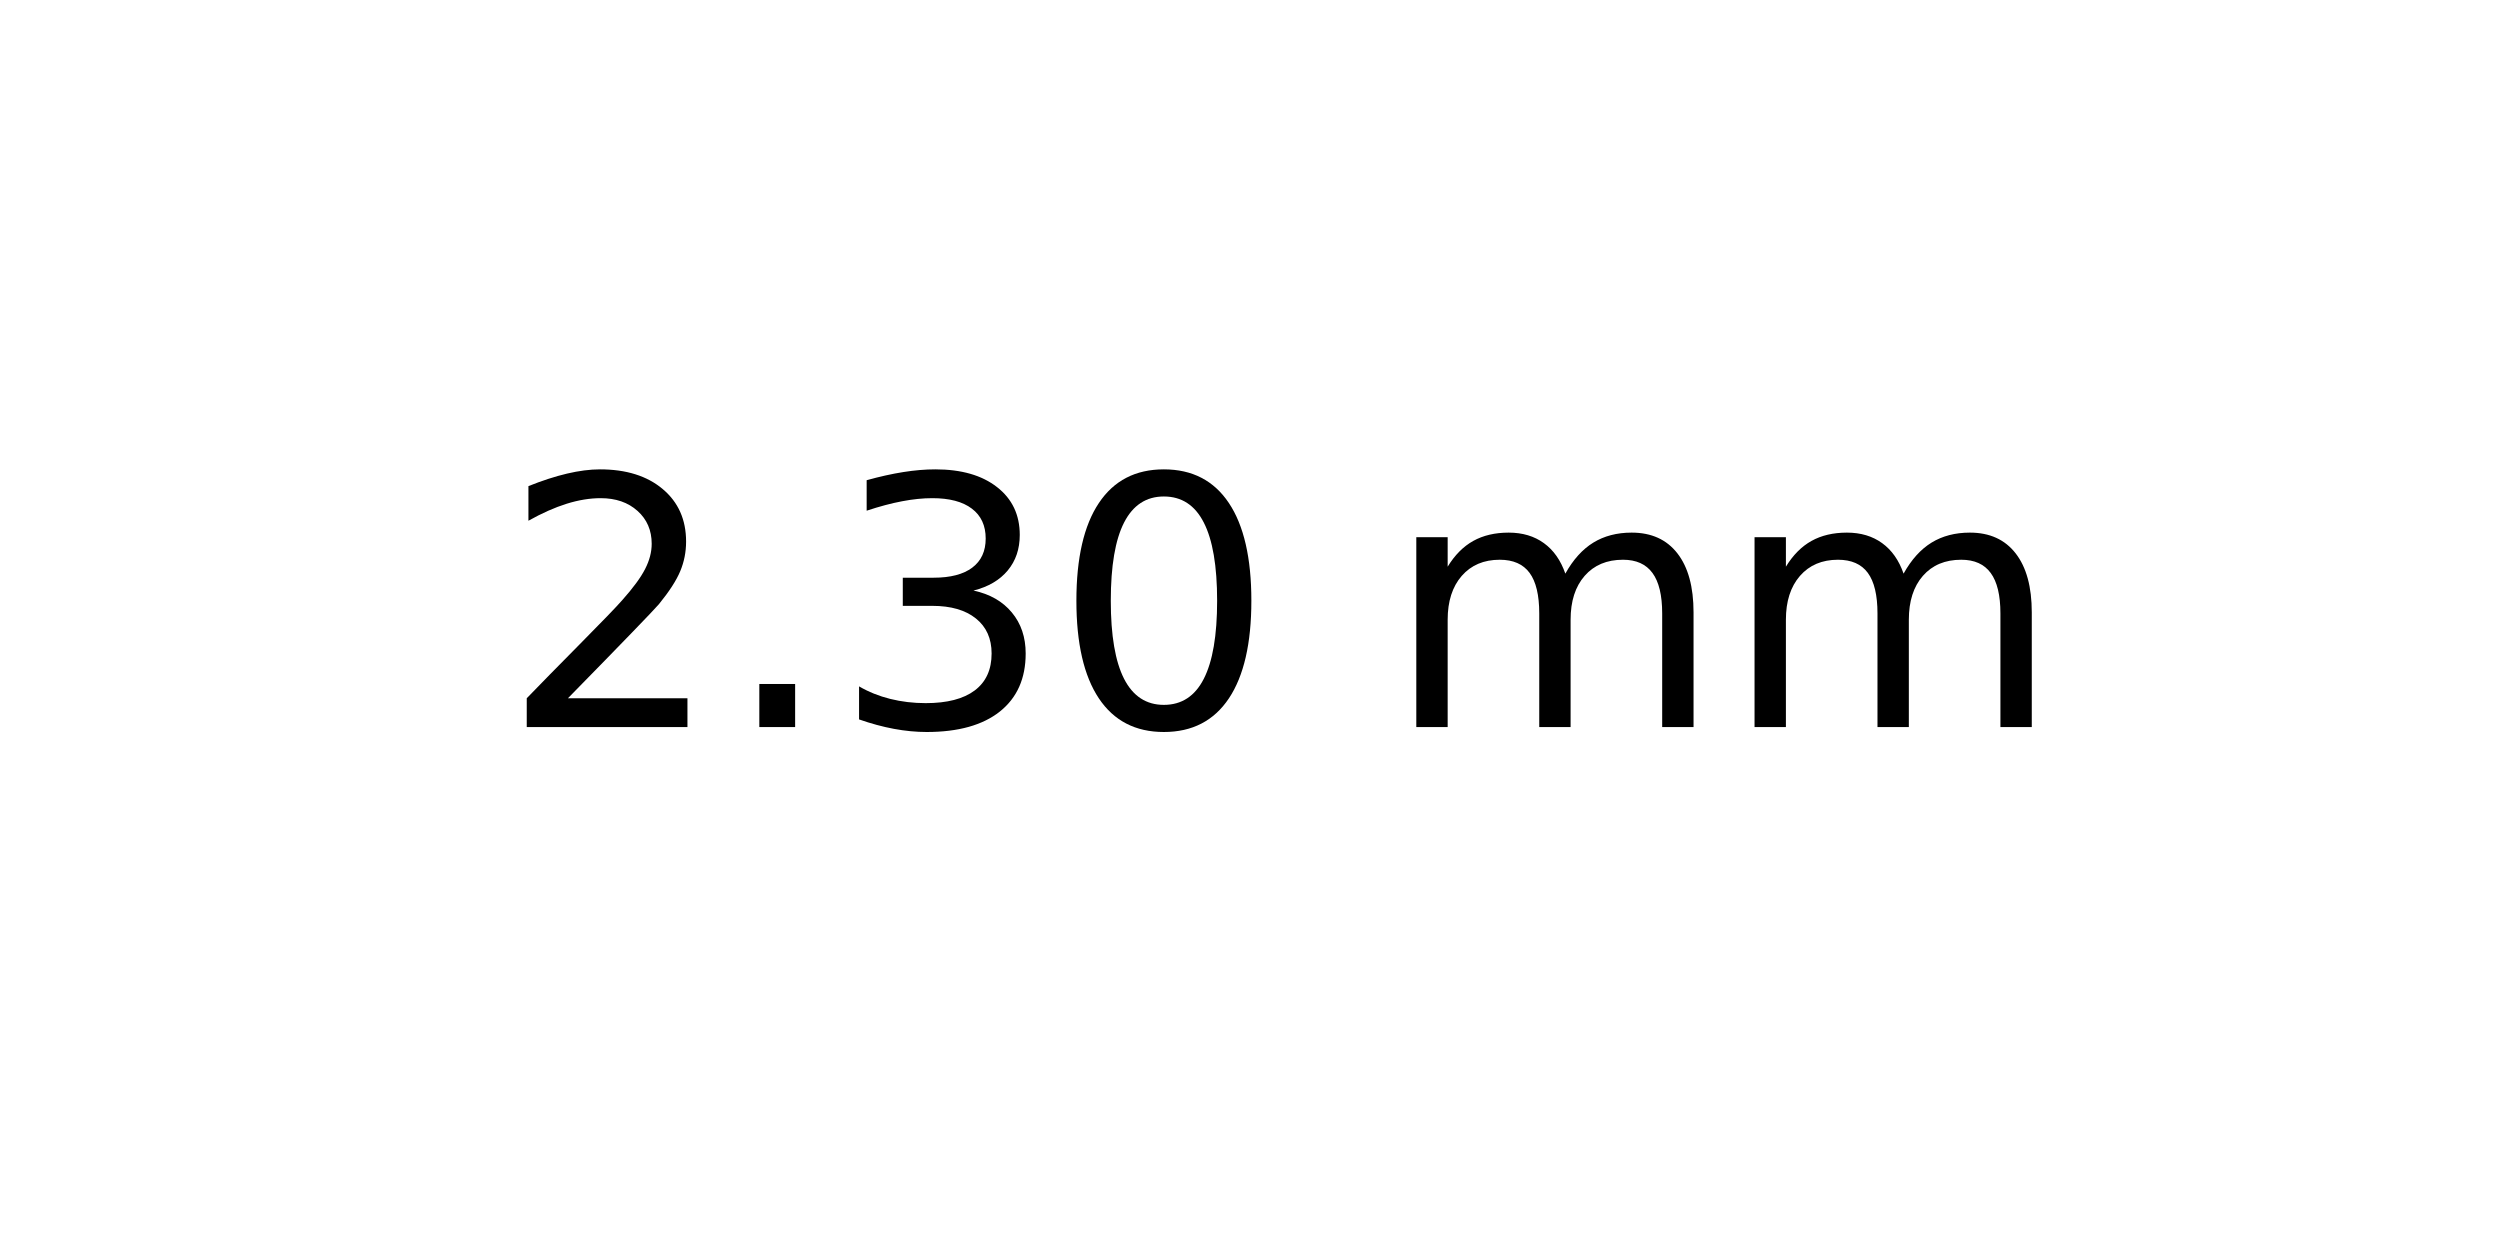
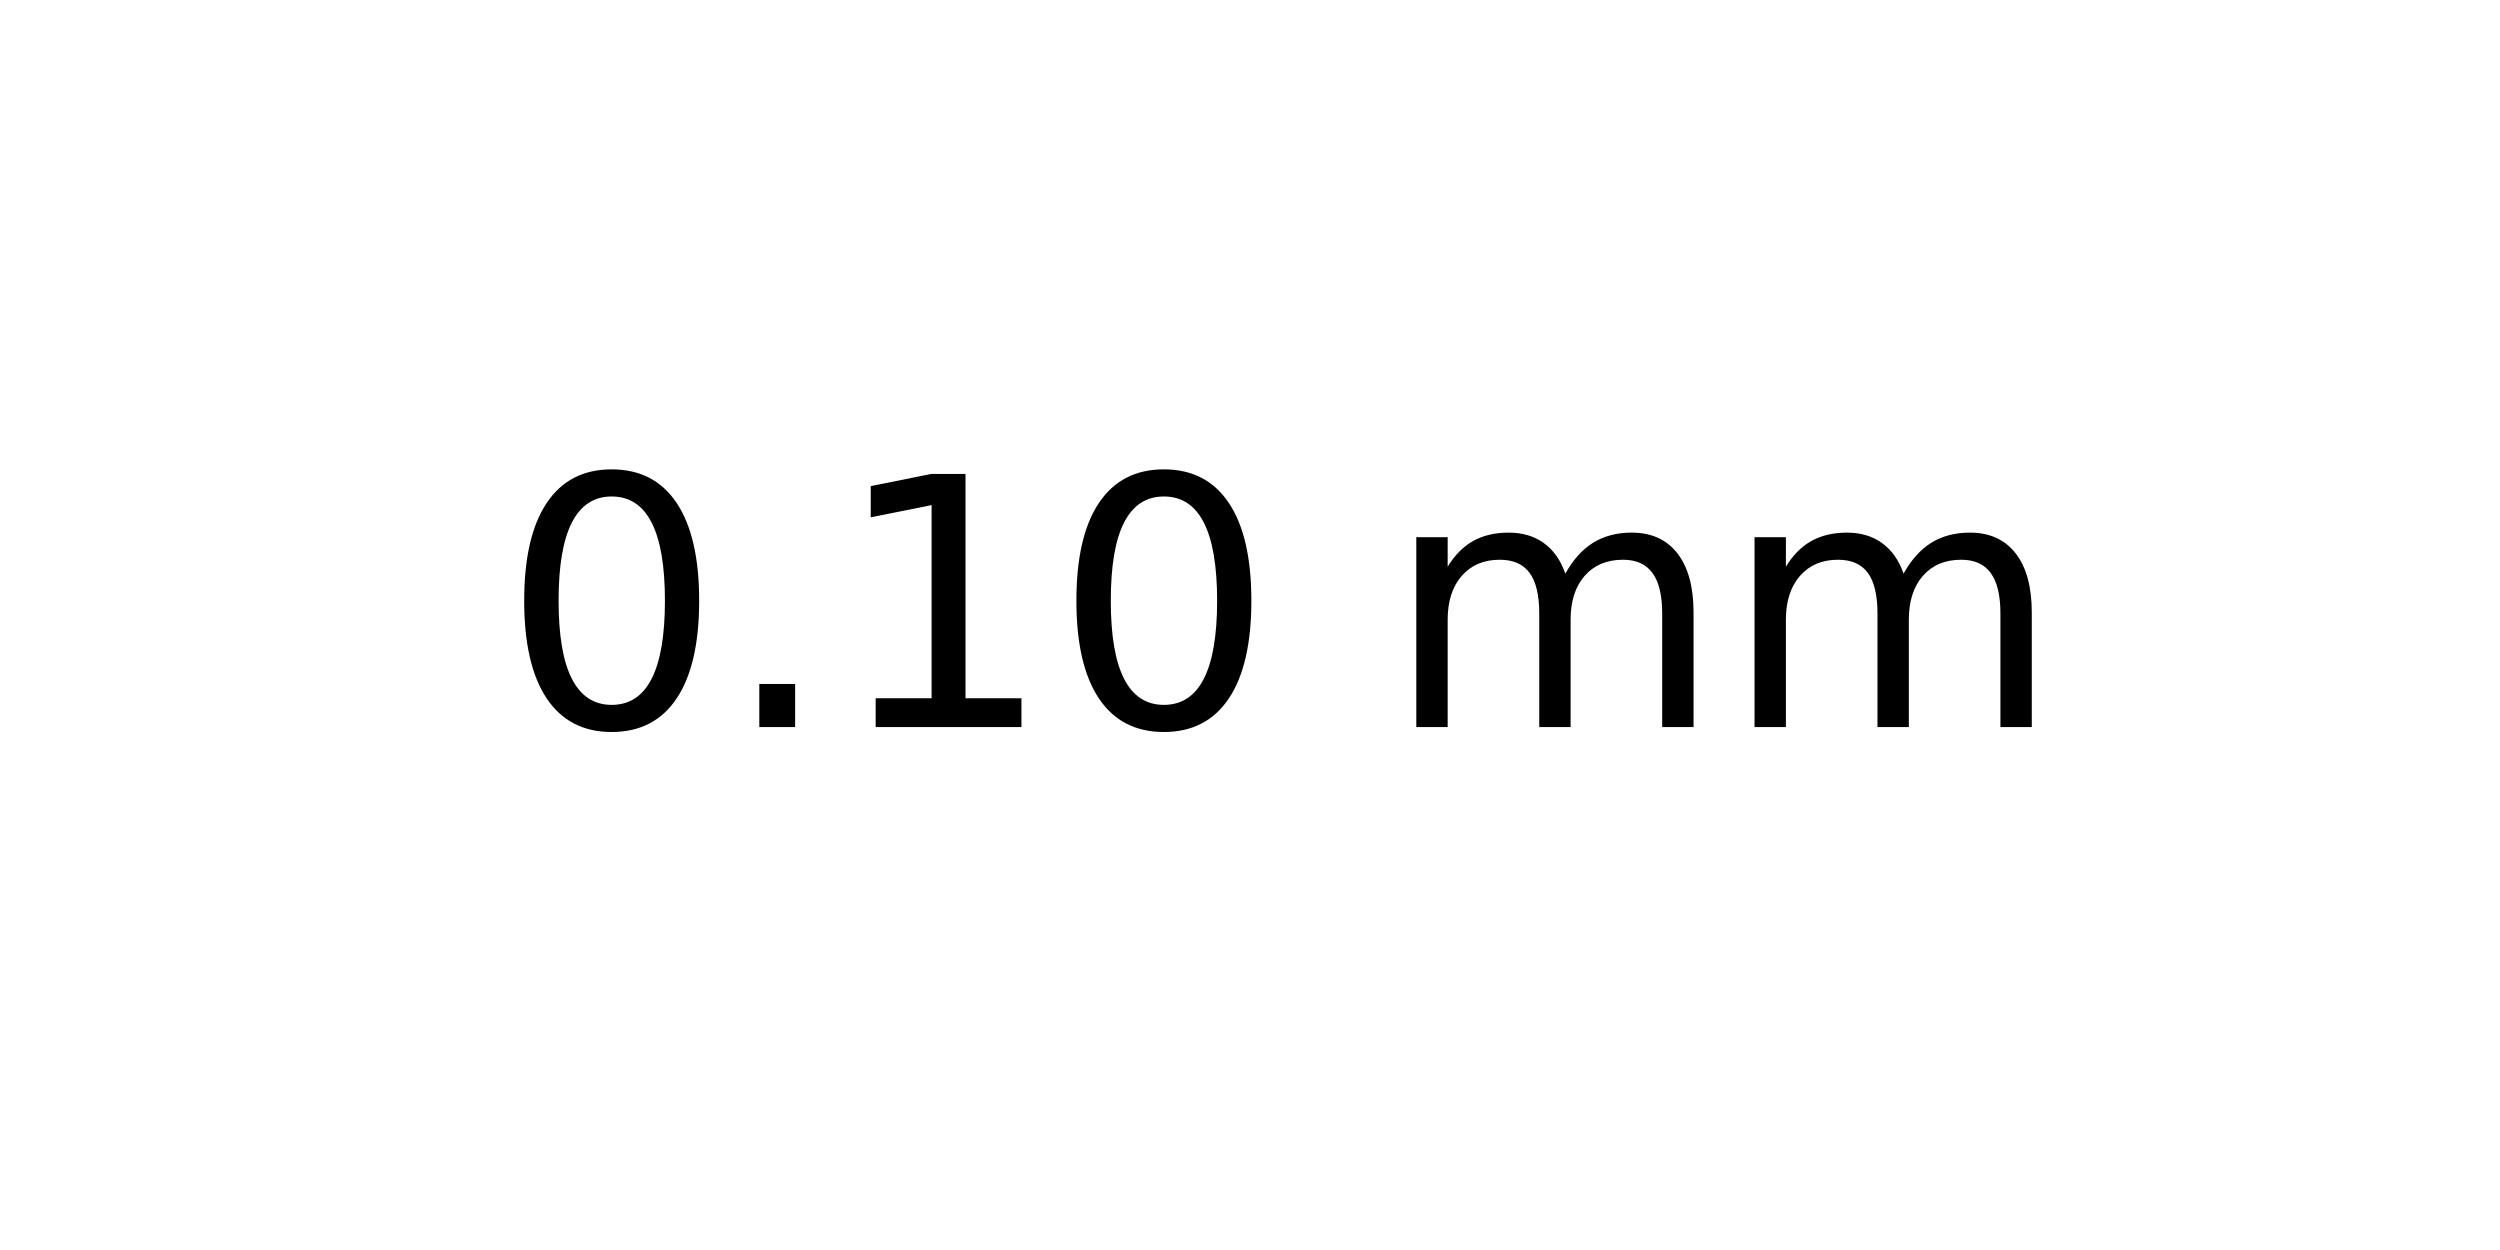
<svg xmlns="http://www.w3.org/2000/svg" xmlns:xlink="http://www.w3.org/1999/xlink" width="72pt" height="36pt" viewBox="0 0 72 36" version="1.1">
  <defs>
    <style type="text/css">*{stroke-linejoin: round; stroke-linecap: butt}</style>
  </defs>
  <g id="figure_1">
    <g id="axes_1">
      <g id="text_1">
        <g transform="translate(14.4375 20.93937) scale(0.1 -0.1)">
          <defs>
-             <path id="DejaVuSans-32" d="M 1228 531  L 3431 531  L 3431 0  L 469 0  L 469 531  Q 828 903 1448 1529  Q 2069 2156 2228 2338  Q 2531 2678 2651 2914  Q 2772 3150 2772 3378  Q 2772 3750 2511 3984  Q 2250 4219 1831 4219  Q 1534 4219 1204 4116  Q 875 4013 500 3803  L 500 4441  Q 881 4594 1212 4672  Q 1544 4750 1819 4750  Q 2544 4750 2975 4387  Q 3406 4025 3406 3419  Q 3406 3131 3298 2873  Q 3191 2616 2906 2266  Q 2828 2175 2409 1742  Q 1991 1309 1228 531  z " transform="scale(0.015625)" />
+             <path id="DejaVuSans-30" d="M 2034 4250  Q 1547 4250 1301 3770  Q 1056 3291 1056 2328  Q 1056 1369 1301 889  Q 1547 409 2034 409  Q 2525 409 2770 889  Q 3016 1369 3016 2328  Q 3016 3291 2770 3770  Q 2525 4250 2034 4250  z M 2034 4750  Q 2819 4750 3233 4129  Q 3647 3509 3647 2328  Q 3647 1150 3233 529  Q 2819 -91 2034 -91  Q 1250 -91 836 529  Q 422 1150 422 2328  Q 422 3509 836 4129  Q 1250 4750 2034 4750  z " transform="scale(0.015625)" />
            <path id="DejaVuSans-2e" d="M 684 794  L 1344 794  L 1344 0  L 684 0  L 684 794  z " transform="scale(0.015625)" />
-             <path id="DejaVuSans-33" d="M 2597 2516  Q 3050 2419 3304 2112  Q 3559 1806 3559 1356  Q 3559 666 3084 287  Q 2609 -91 1734 -91  Q 1441 -91 1130 -33  Q 819 25 488 141  L 488 750  Q 750 597 1062 519  Q 1375 441 1716 441  Q 2309 441 2620 675  Q 2931 909 2931 1356  Q 2931 1769 2642 2001  Q 2353 2234 1838 2234  L 1294 2234  L 1294 2753  L 1863 2753  Q 2328 2753 2575 2939  Q 2822 3125 2822 3475  Q 2822 3834 2567 4026  Q 2313 4219 1838 4219  Q 1578 4219 1281 4162  Q 984 4106 628 3988  L 628 4550  Q 988 4650 1302 4700  Q 1616 4750 1894 4750  Q 2613 4750 3031 4423  Q 3450 4097 3450 3541  Q 3450 3153 3228 2886  Q 3006 2619 2597 2516  z " transform="scale(0.015625)" />
-             <path id="DejaVuSans-30" d="M 2034 4250  Q 1547 4250 1301 3770  Q 1056 3291 1056 2328  Q 1056 1369 1301 889  Q 1547 409 2034 409  Q 2525 409 2770 889  Q 3016 1369 3016 2328  Q 3016 3291 2770 3770  Q 2525 4250 2034 4250  z M 2034 4750  Q 2819 4750 3233 4129  Q 3647 3509 3647 2328  Q 3647 1150 3233 529  Q 2819 -91 2034 -91  Q 1250 -91 836 529  Q 422 1150 422 2328  Q 422 3509 836 4129  Q 1250 4750 2034 4750  z " transform="scale(0.015625)" />
+             <path id="DejaVuSans-31" d="M 794 531  L 1825 531  L 1825 4091  L 703 3866  L 703 4441  L 1819 4666  L 2450 4666  L 2450 531  L 3481 531  L 3481 0  L 794 0  L 794 531  z " transform="scale(0.015625)" />
            <path id="DejaVuSans-20" transform="scale(0.015625)" />
            <path id="DejaVuSans-6d" d="M 3328 2828  Q 3544 3216 3844 3400  Q 4144 3584 4550 3584  Q 5097 3584 5394 3201  Q 5691 2819 5691 2113  L 5691 0  L 5113 0  L 5113 2094  Q 5113 2597 4934 2840  Q 4756 3084 4391 3084  Q 3944 3084 3684 2787  Q 3425 2491 3425 1978  L 3425 0  L 2847 0  L 2847 2094  Q 2847 2600 2669 2842  Q 2491 3084 2119 3084  Q 1678 3084 1418 2786  Q 1159 2488 1159 1978  L 1159 0  L 581 0  L 581 3500  L 1159 3500  L 1159 2956  Q 1356 3278 1631 3431  Q 1906 3584 2284 3584  Q 2666 3584 2933 3390  Q 3200 3197 3328 2828  z " transform="scale(0.015625)" />
          </defs>
-           <use xlink:href="#DejaVuSans-32" />
+           <use xlink:href="#DejaVuSans-30" />
          <use xlink:href="#DejaVuSans-2e" x="63.623" />
-           <use xlink:href="#DejaVuSans-33" x="95.41" />
+           <use xlink:href="#DejaVuSans-31" x="95.41" />
          <use xlink:href="#DejaVuSans-30" x="159.033" />
          <use xlink:href="#DejaVuSans-20" x="222.656" />
          <use xlink:href="#DejaVuSans-6d" x="254.443" />
          <use xlink:href="#DejaVuSans-6d" x="351.855" />
        </g>
      </g>
    </g>
  </g>
</svg>
